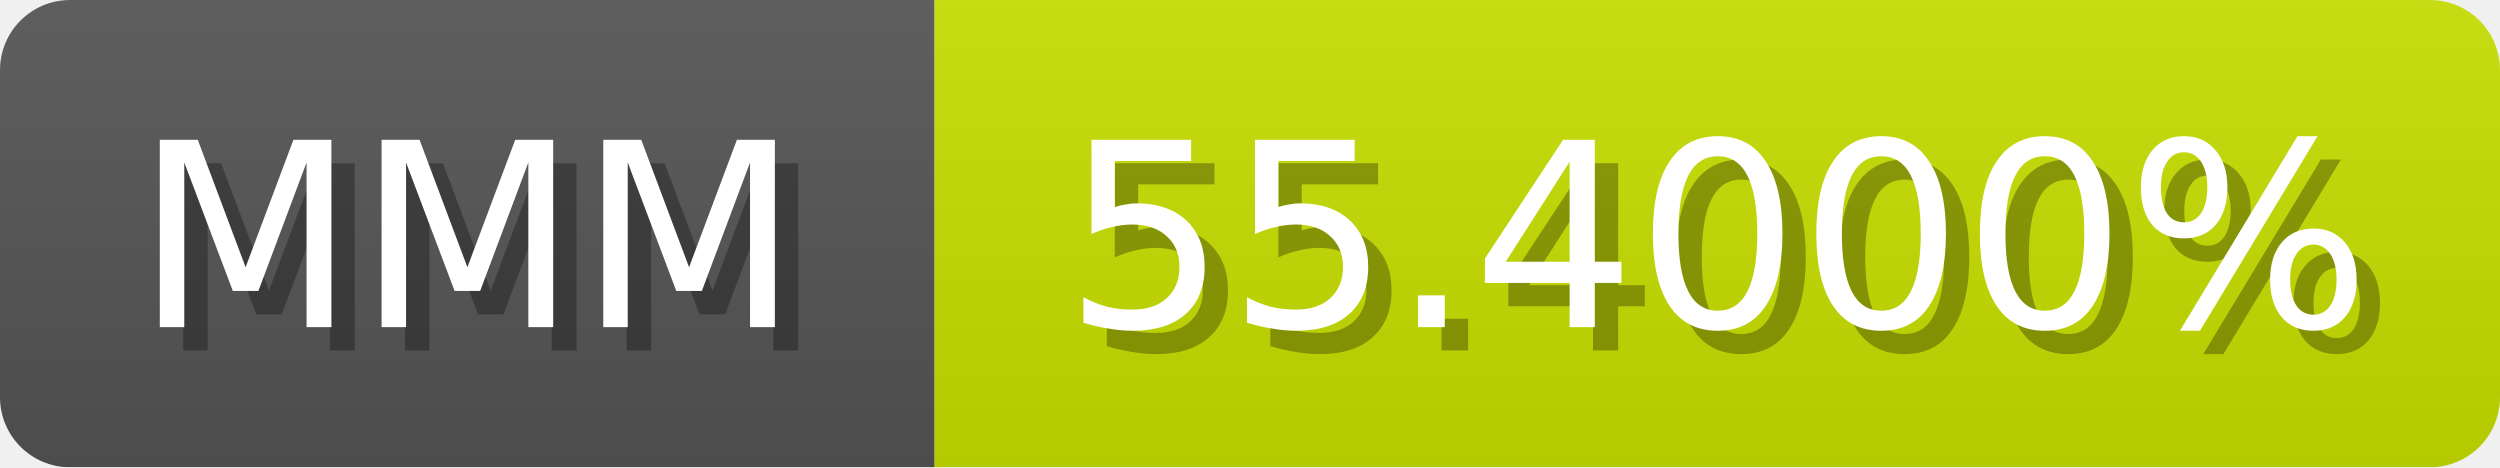
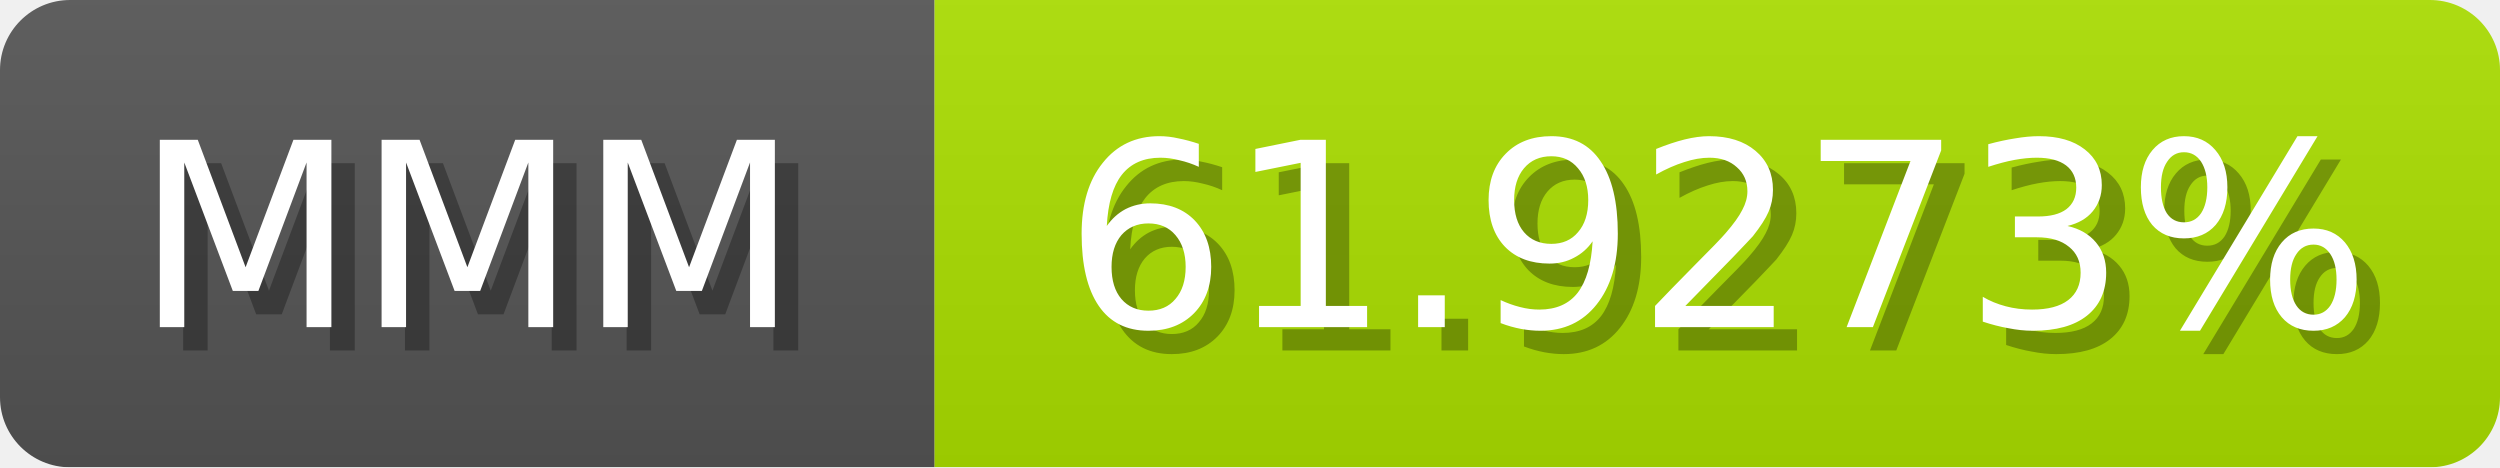
<svg xmlns="http://www.w3.org/2000/svg" width="107" height="20">
  <linearGradient id="b" x2="0" y2="100%">
    <stop offset="0" stop-color="#bbb" stop-opacity=".1" />
    <stop offset="1" stop-opacity=".1" />
  </linearGradient>
  <mask id="anybadge_1">
    <rect width="107" height="20" rx="3" fill="#fff" />
  </mask>
  <g mask="url(#anybadge_1)">
    <path fill="#555" d="M0 0h40v20H0z" />
-     <path fill="#c8e000" d="M40 0h67v20H40z" />
+     <path fill="#abe000" d="M40 0h67v20H40z" />
    <path fill="url(#b)" d="M0 0h107v20H0z" />
  </g>
  <g fill="#fff" text-anchor="middle" font-family="DejaVu Sans,Verdana,Geneva,sans-serif" font-size="11">
    <text x="21.0" y="15" fill="#010101" fill-opacity=".3">MMM</text>
    <text x="20.0" y="14">MMM</text>
  </g>
  <g fill="#fff" text-anchor="middle" font-family="DejaVu Sans,Verdana,Geneva,sans-serif" font-size="11">
-     <text x="74.5" y="15" fill="#010101" fill-opacity=".3">55.4000%</text>
-     <text x="73.5" y="14">55.4000%</text>
+     <text x="74.5" y="15" fill="#010101" fill-opacity=".3">61.9273%</text>
+     <text x="73.5" y="14">61.9273%</text>
  </g>
</svg>
